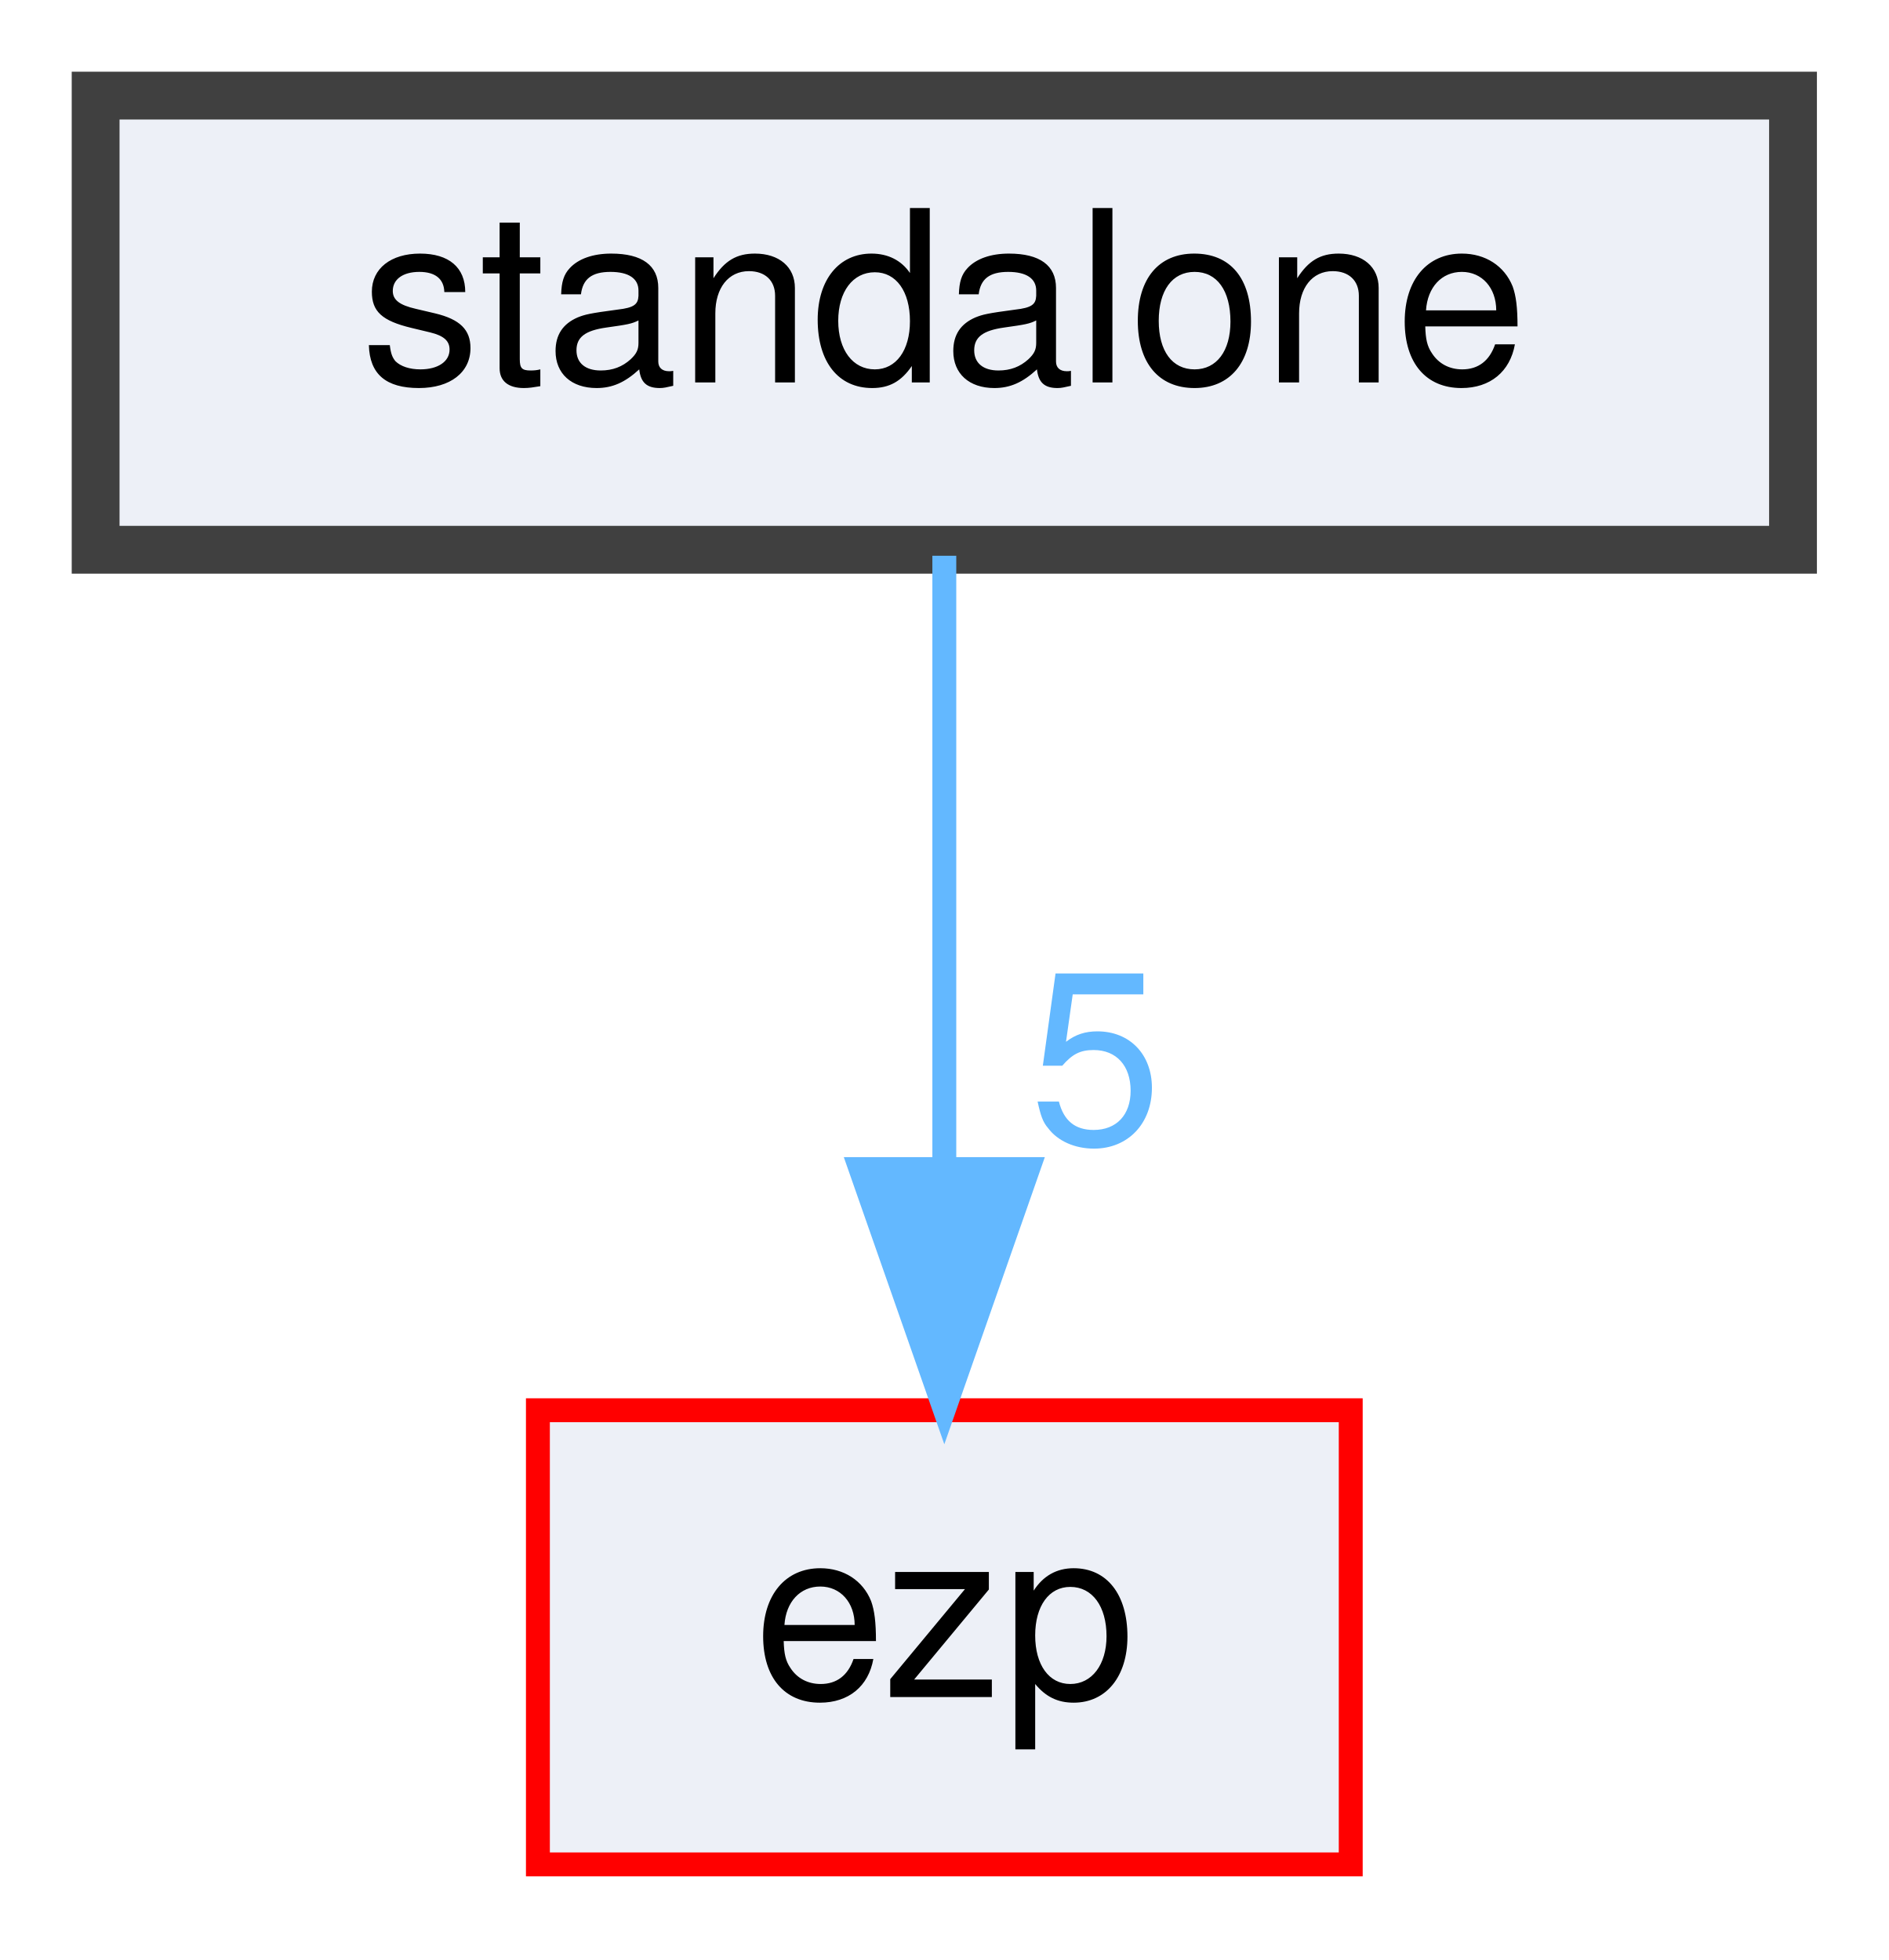
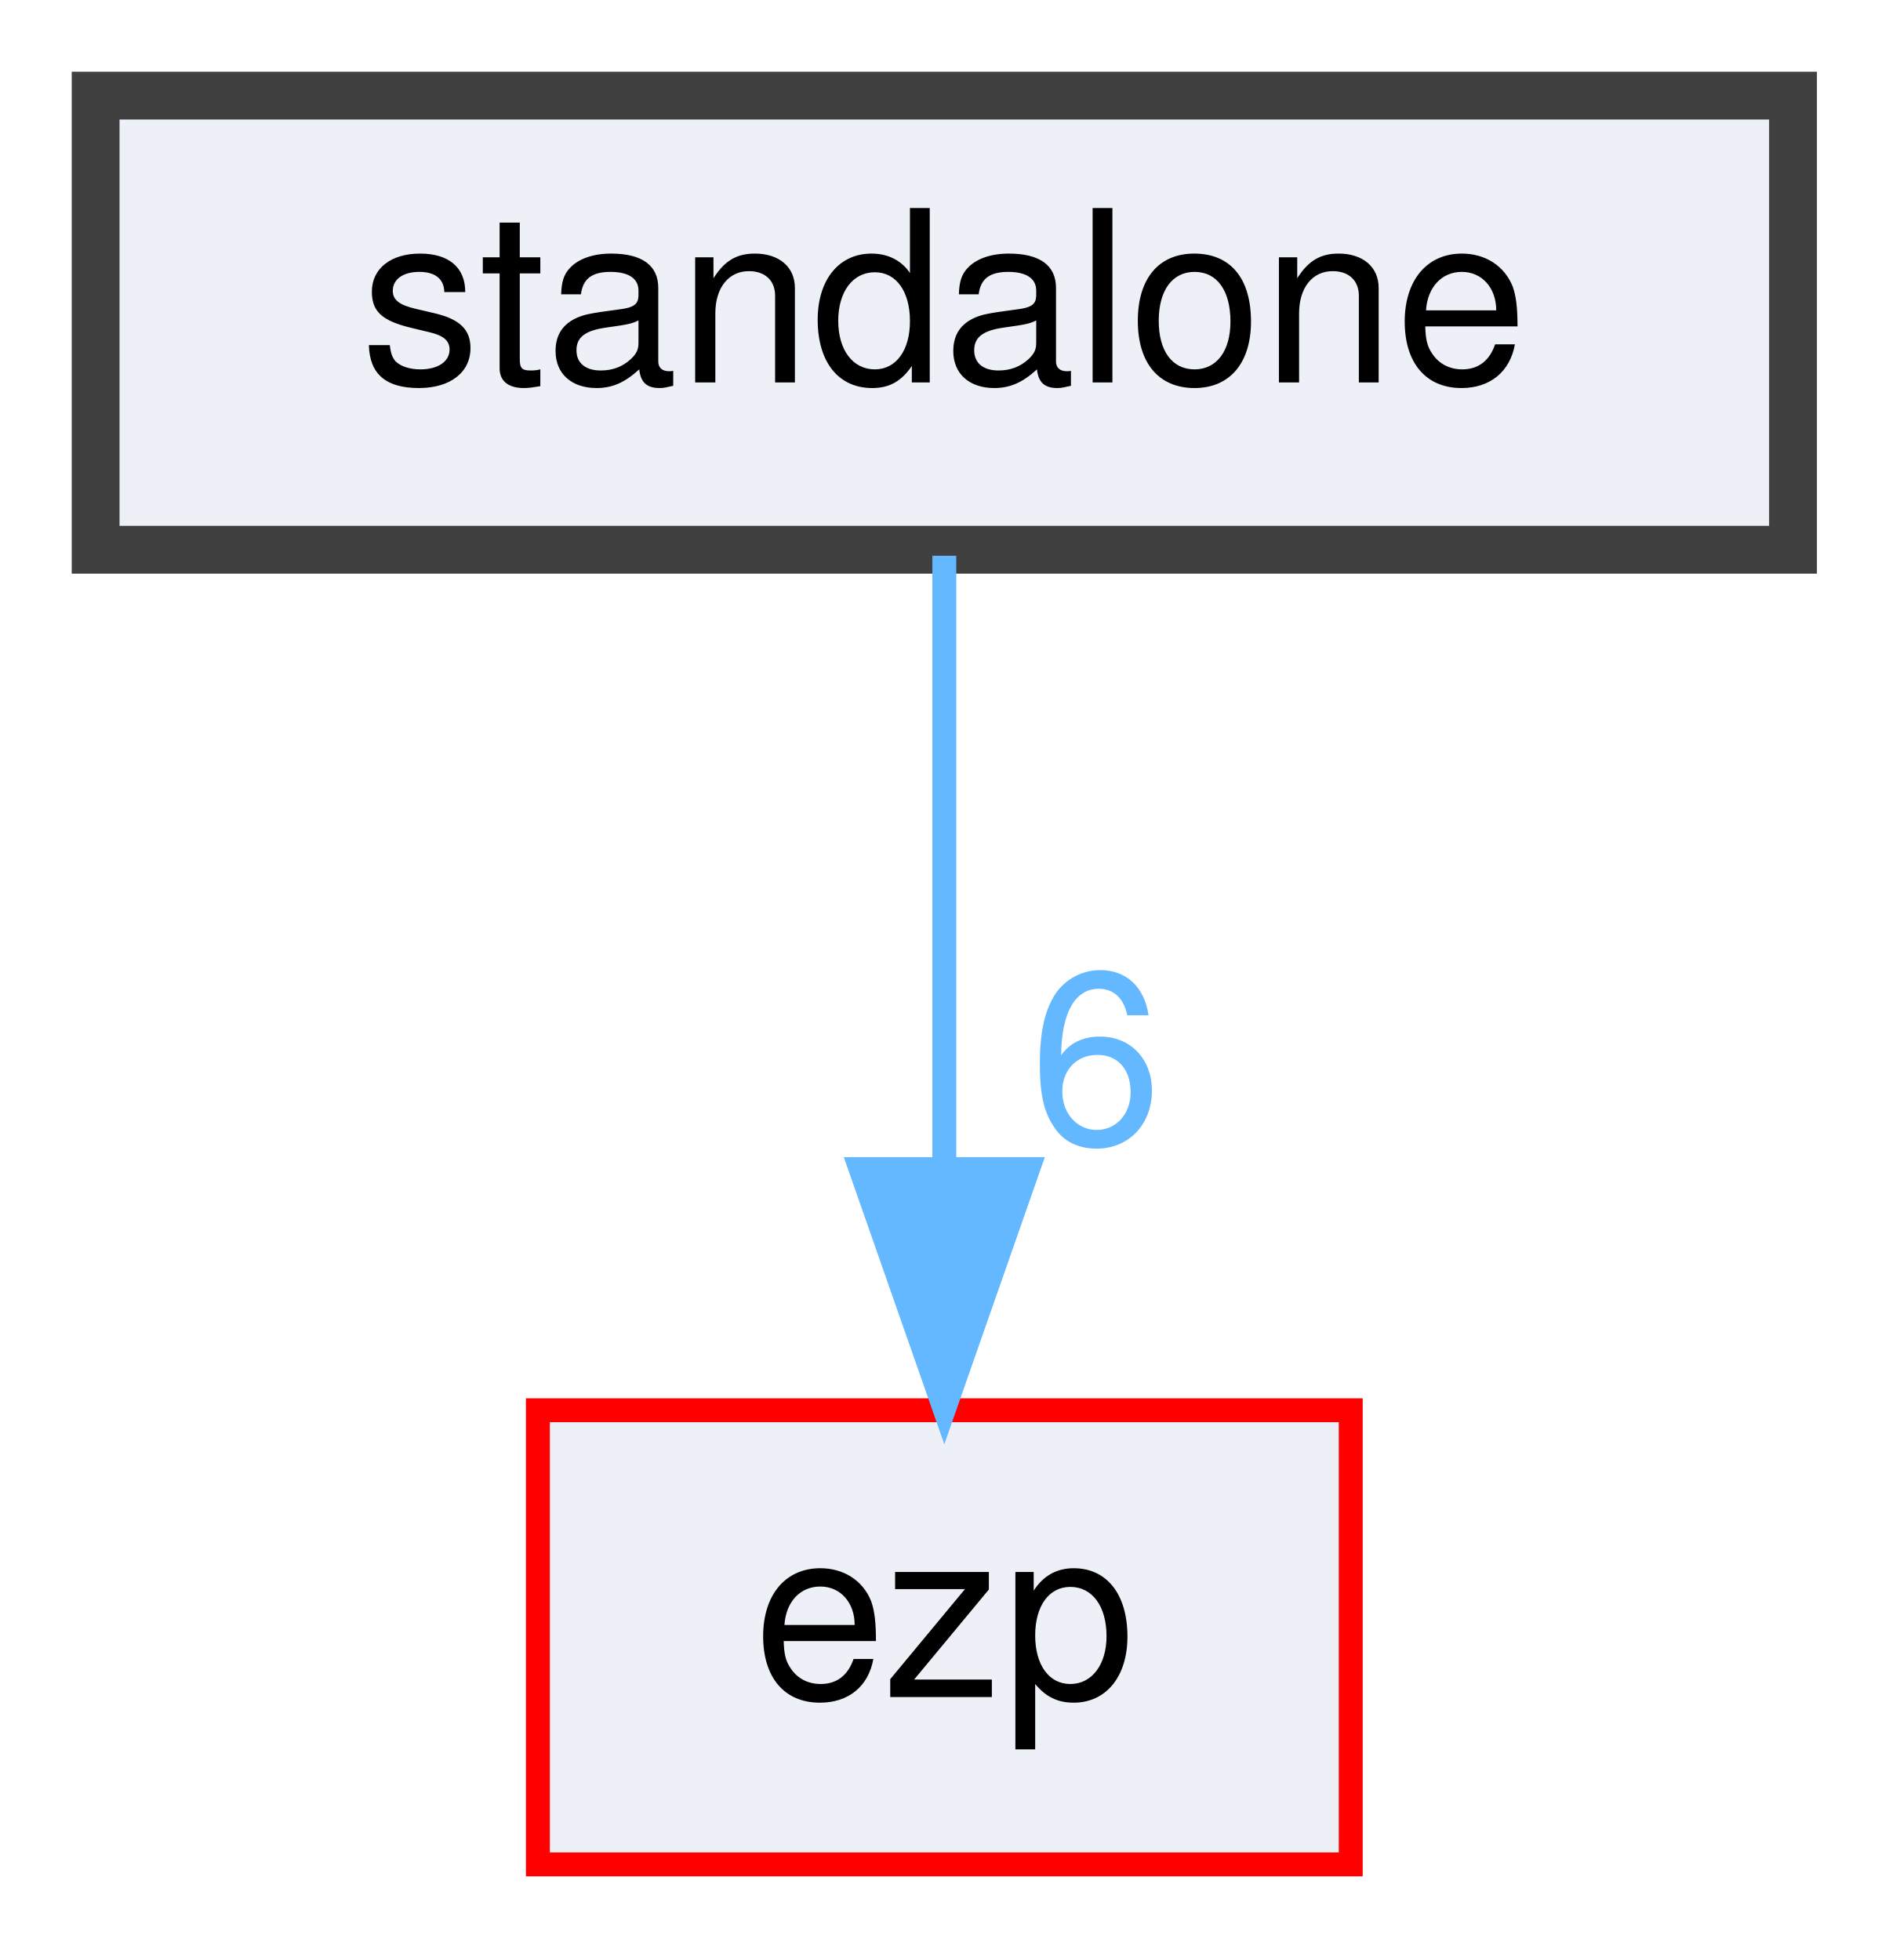
<svg xmlns="http://www.w3.org/2000/svg" xmlns:xlink="http://www.w3.org/1999/xlink" width="79pt" height="82pt" viewBox="0.00 0.00 79.00 82.00">
  <g id="graph0" class="graph" transform="scale(1 1) rotate(0) translate(4 78)">
    <g id="node1" class="node">
      <g id="a_node1">
        <a xlink:href="dir_a85023a8420daaed5b8c620d6ec875fb.html" target="_top" xlink:title="standalone">
          <polygon fill="#edf0f7" stroke="#404040" stroke-width="2" points="71,-74 0,-74 0,-55 71,-55 71,-74" />
          <text text-anchor="middle" x="35.5" y="-62" font-family="Helvetica,sans-Serif" font-size="10.00">standalone</text>
        </a>
      </g>
    </g>
    <g id="node2" class="node">
      <g id="a_node2">
        <a xlink:href="dir_debc596efc0b708e9b1f9d83fa3b3811.html" target="_top" xlink:title="ezp">
          <polygon fill="#edf0f7" stroke="red" points="52.5,-19 18.5,-19 18.5,0 52.5,0 52.5,-19" />
          <text text-anchor="middle" x="35.5" y="-7" font-family="Helvetica,sans-Serif" font-size="10.00">ezp</text>
        </a>
      </g>
    </g>
    <g id="edge1" class="edge">
      <g id="a_edge1">
        <a xlink:href="dir_000003_000002.html" target="_top">
          <path fill="none" stroke="#63b8ff" d="M35.5,-54.75C35.5,-47.8 35.5,-37.85 35.5,-29.13" />
          <polygon fill="#63b8ff" stroke="#63b8ff" points="39,-29.09 35.5,-19.09 32,-29.09 39,-29.09" />
        </a>
      </g>
      <g id="a_edge1-headlabel">
-         <a xlink:href="dir_000003_000002.html" target="_top" xlink:title="5">
-           <text text-anchor="middle" x="41.84" y="-30.18" font-family="Helvetica,sans-Serif" font-size="10.00" fill="#63b8ff">5</text>
+         <a xlink:href="dir_000003_000002.html" target="_top" xlink:title="6">
+           <text text-anchor="middle" x="41.84" y="-30.18" font-family="Helvetica,sans-Serif" font-size="10.00" fill="#63b8ff">6</text>
        </a>
      </g>
    </g>
  </g>
</svg>
